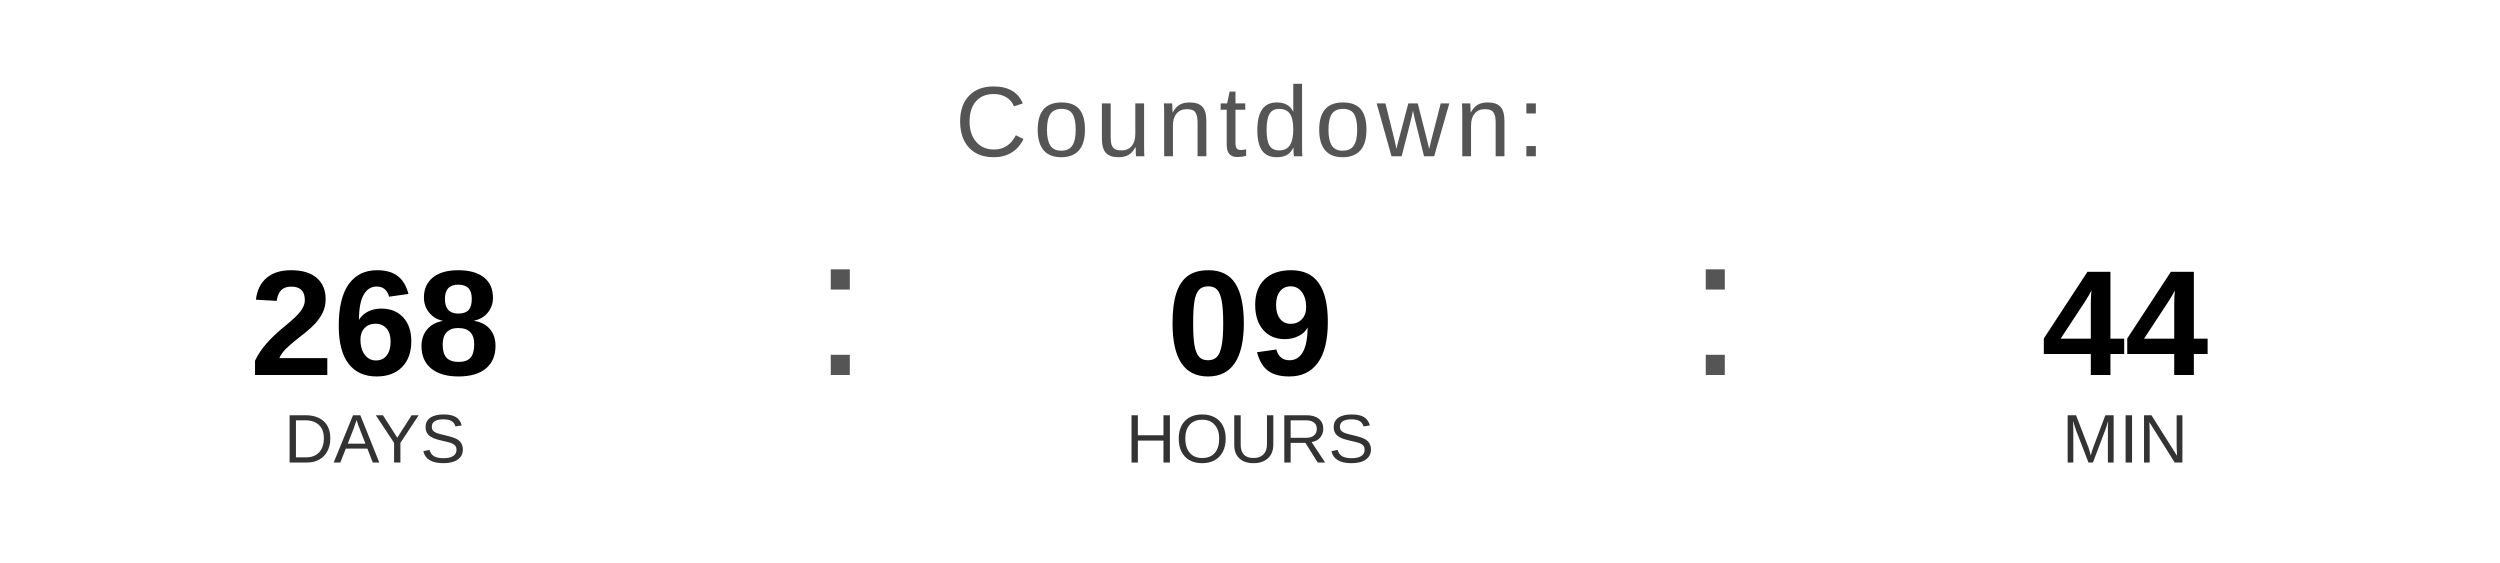
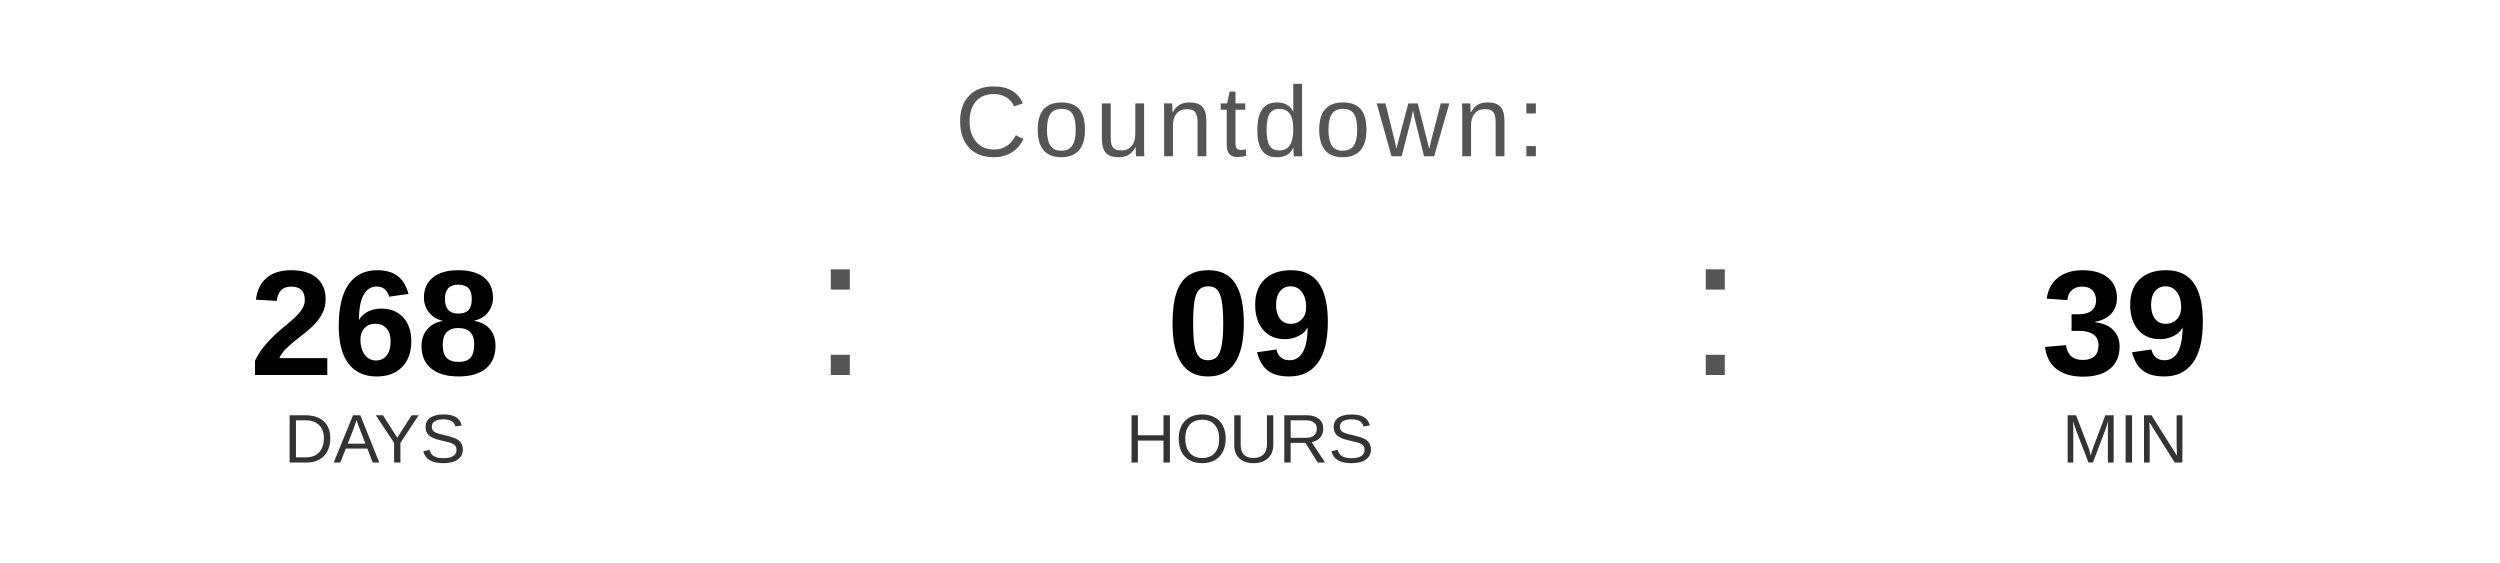
<svg xmlns="http://www.w3.org/2000/svg" width="400" height="90" viewBox="0 0 400 90">
  <text x="200" y="25" font-family="Arial, Helvetica, sans-serif" font-size="16" fill="#555555" text-anchor="middle" letter-spacing="1">
    Countdown:
  </text>
  <text x="60" y="60" font-family="Arial, Helvetica, sans-serif" font-size="24" font-weight="bold" fill="#000000" text-anchor="middle">268</text>
  <text x="60" y="74" font-family="Arial, Helvetica, sans-serif" font-size="11" fill="#333333" text-anchor="middle">DAYS</text>
  <text x="130" y="60" font-family="Arial, sans-serif" font-size="32" fill="#555555">:</text>
  <text x="200" y="60" font-family="Arial, Helvetica, sans-serif" font-size="24" font-weight="bold" fill="#000000" text-anchor="middle">09</text>
  <text x="200" y="74" font-family="Arial, Helvetica, sans-serif" font-size="11" fill="#333333" text-anchor="middle">HOURS</text>
  <text x="270" y="60" font-family="Arial, sans-serif" font-size="32" fill="#555555">:</text>
-   <text x="340" y="60" font-family="Arial, Helvetica, sans-serif" font-size="24" font-weight="bold" fill="#000000" text-anchor="middle">44</text>
+   <text x="340" y="60" font-family="Arial, Helvetica, sans-serif" font-size="24" font-weight="bold" fill="#000000" text-anchor="middle">39</text>
  <text x="340" y="74" font-family="Arial, Helvetica, sans-serif" font-size="11" fill="#333333" text-anchor="middle">MIN</text>
</svg>
